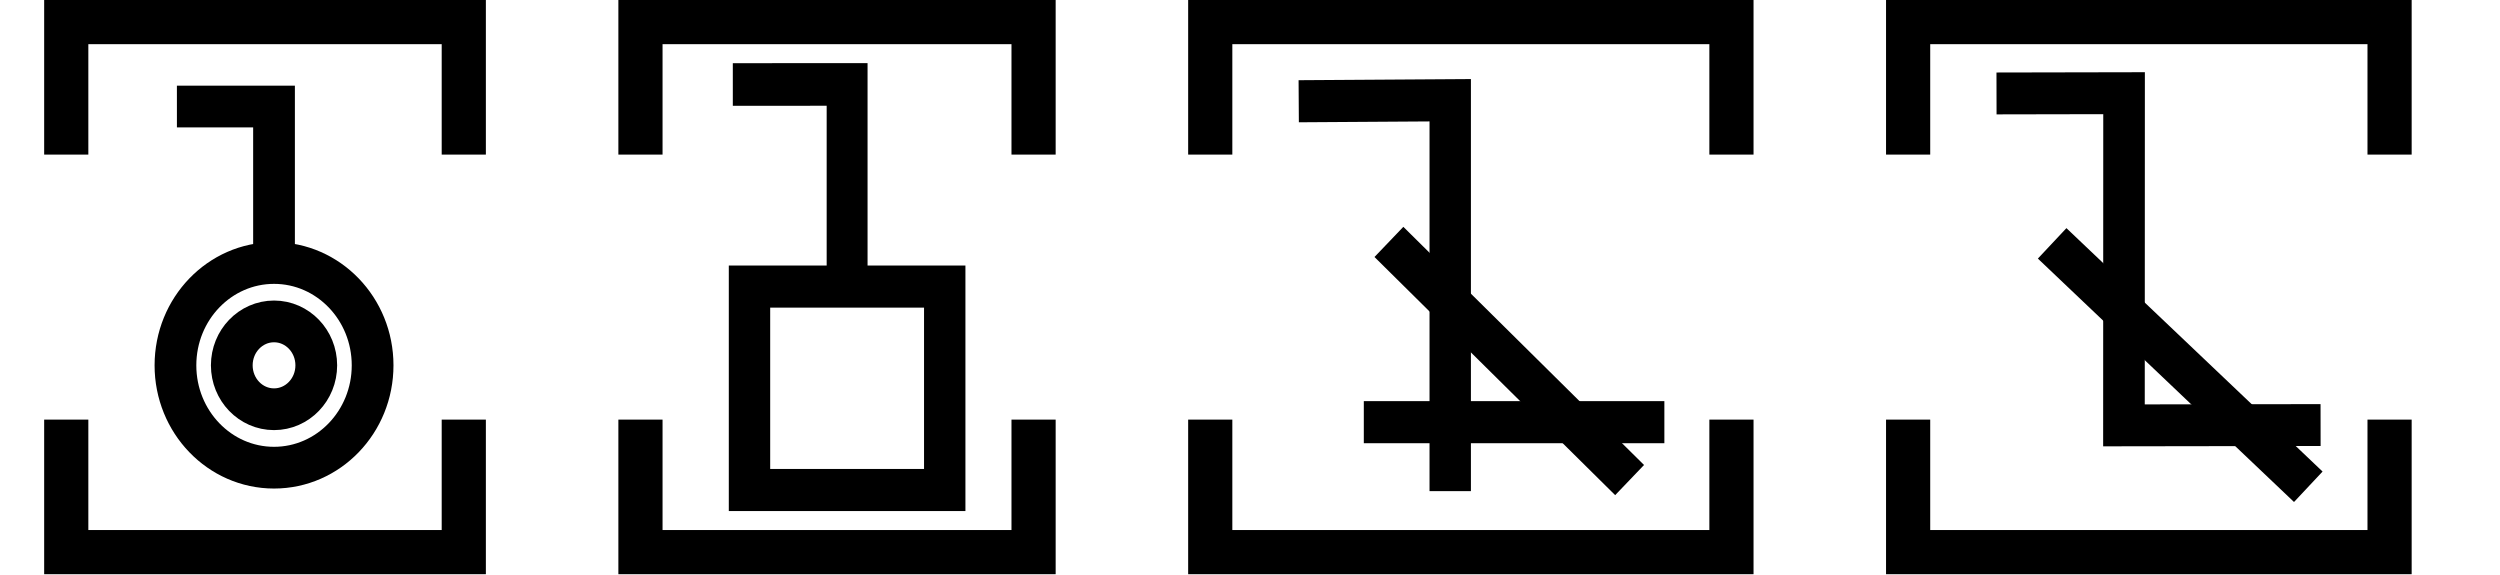
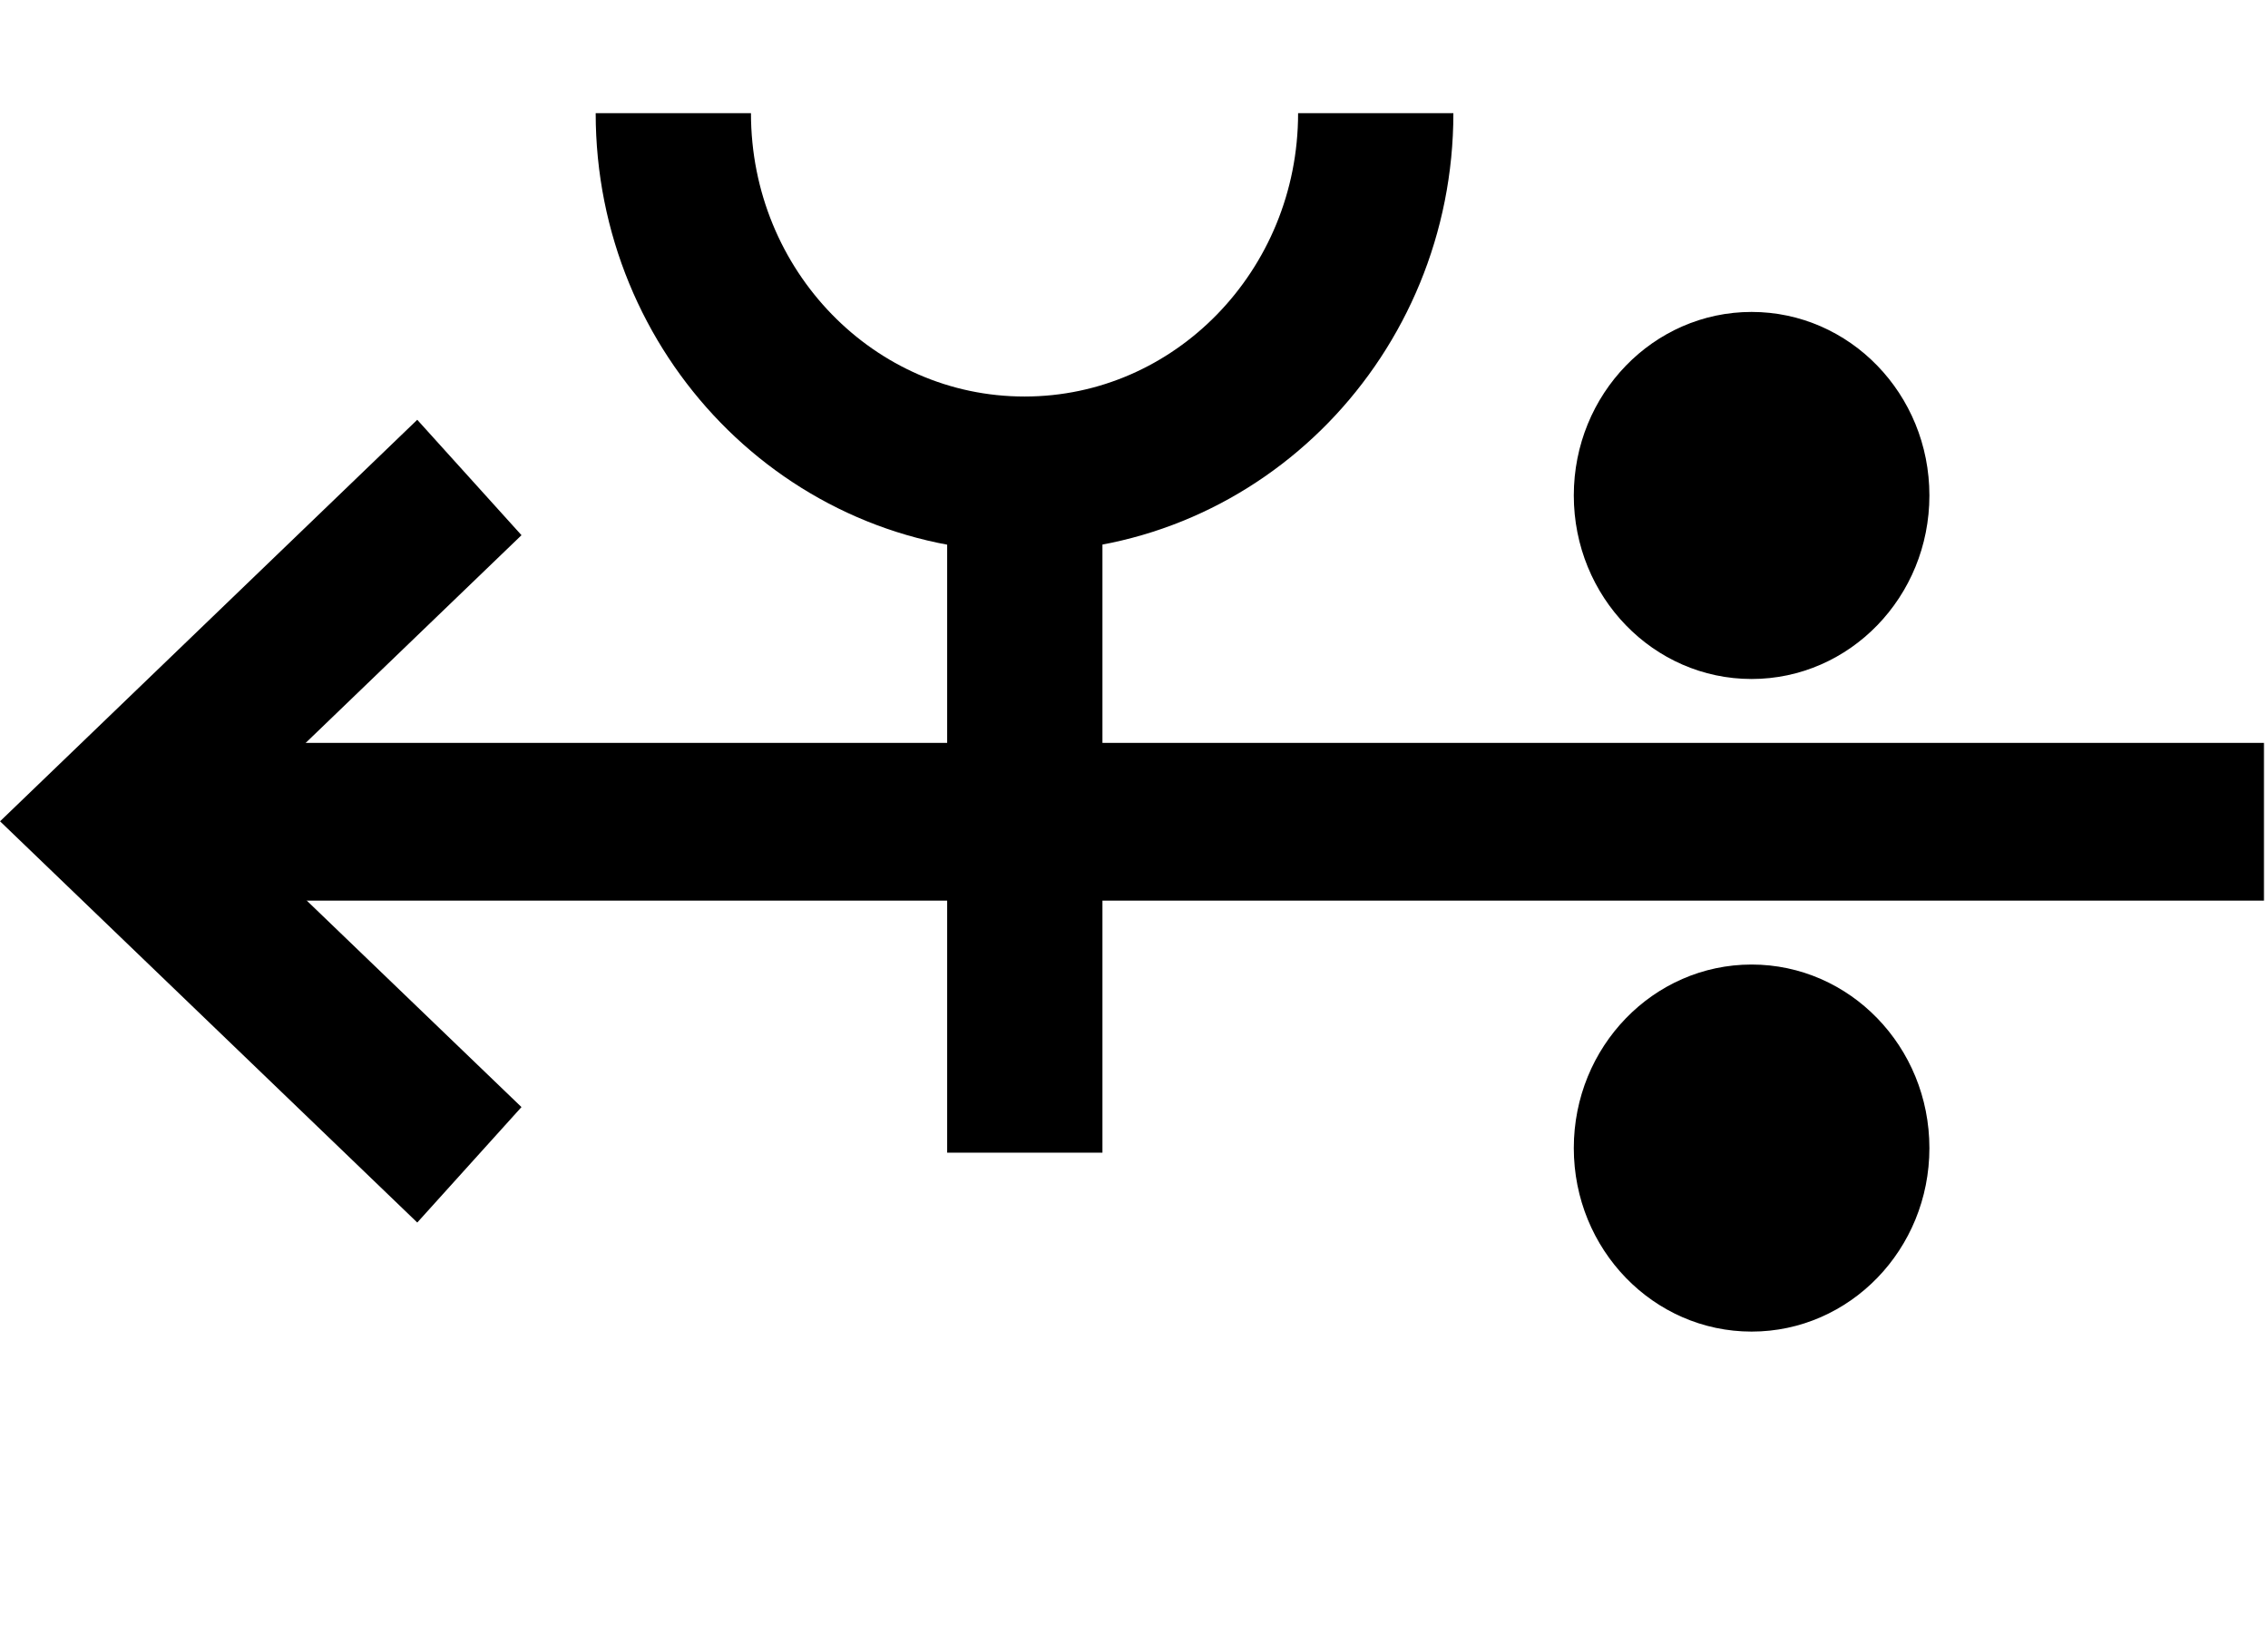
- <svg xmlns="http://www.w3.org/2000/svg" width="113.2" height="26" viewBox="0 0 113.2 26" version="1.1" id="svg3807">
-   <g id="layer L1" transform="translate(0,13)">
+ <svg xmlns="http://www.w3.org/2000/svg" width="27.6" height="20" viewBox="0 0 27.6 20" version="1.1" id="svg3807">
+   <g id="layer L1" transform="translate(0,10)">
    <g transform="translate(0,0)">
-       <g transform="translate(0,-13)">
-         <g id="layer L1" transform="translate(0,13)">
-           <g transform="translate(3,0)">
-             <g transform="translate(4,0)">
-               <g transform="translate(0,0)">
-                 <g id="layer1" transform="translate(0,-291.7083)">
-                   <g transform="matrix(1.172932,0,0,-0.9520283,-583.8196,-1486.07)" id="g10351" style="stroke-width:1.788;stroke-miterlimit:4;stroke-dasharray:none">
-                     <g transform="matrix(0.9094024,0,0,1.120415,45.09442,226.1223)" id="g10351-0" style="stroke-width:1.789;stroke-miterlimit:4;stroke-dasharray:none">
-                       <g id="g2601" transform="matrix(0.8925618,0,0,0.8925266,53.47671,-202.8362)" style="stroke-width:2.005">
-                         <g transform="matrix(0.9161032,0,0,-0.9078513,101.9969,-4745.411)" id="g14246" style="stroke-width:2.177;stroke-miterlimit:4;stroke-dasharray:none">
-                           <g transform="matrix(1.222974,0,0,1.234139,-146.3597,738.2648)" id="g14253">
-                             <g transform="translate(-39.3611,1.9848)" id="g14264" style="stroke-width:1.772;stroke-miterlimit:4;stroke-dasharray:none">
-                               <g id="g10359-10-8" transform="matrix(1,0,0,-1,-52.73343,-5050.882)" style="stroke-width:1.772;stroke-miterlimit:4;stroke-dasharray:none">
-                                 <g transform="matrix(1,0,0,-1,9.453375,-5051.509)" id="g14371">
-                                   <g id="g10364-8-3" transform="matrix(1,0,0,-1,-48.16121,-5051.049)" />
-                                   <g transform="translate(-27.1658,1.5491)" id="g14427">
-                                     <g id="g10367-880-7" transform="matrix(1,0,0,-1,-48.16121,-5051.049)" />
-                                     <g transform="translate(-45.4538,2.7243)" id="g14438">
-                                       <g id="g10370-7-5" transform="matrix(1,0,0,-1,-48.16121,-5051.049)" />
-                                       <g transform="translate(-30.4313,0.6037)" id="g14451">
-                                         <g id="g12601" style="stroke-width:2.605;stroke-miterlimit:4;stroke-dasharray:none" transform="matrix(0.6486516,0,0,0.7128036,230.9036,-908.8502)">
-                                           <g style="stroke-width:1.48;stroke-miterlimit:4;stroke-dasharray:none" transform="matrix(1.846011,0,0,-1.679871,592.5355,-3070.463)" id="g4509-93-8">
-                                             <g id="g20055" transform="matrix(0.8002002,0,0,0.8223537,5.468814,10.95793)" style="stroke-width:1.824">
-                                               <g id="g20314" transform="matrix(0.9998634,0,0,-1,0.00611664,131.9087)" style="stroke-width:1.824">
-                                                 <g id="g22529" transform="matrix(-1,0,0,1,94.44605,-1.6809064e-6)">
-                                                   <g id="g22811" transform="matrix(1,0,0,-1,0,132.1269)">
-                                                     <g id="g1305">
-                                                       <g id="g2215" transform="translate(-4.2196546e-7,9.52066)">
-                                                         <g id="layer1-6-3-56-3-8-9" transform="matrix(-0.7177191,0,0,-0.698289,-398.6905,-82.09261)" style="stroke-width:3.789;stroke-miterlimit:4;stroke-dasharray:none">
-                                                           <g transform="matrix(5.820712,0,0,5.820712,-711.3569,-666.8932)" id="g5414-3-0-2-5-3-2" style="stroke-width:3.789">
-                                                             <g transform="matrix(0.2597607,0,0,0.2597607,12.18558,38.7607)" id="g4442-6-1-3-9-93-5-0" style="stroke-width:3.789">
-                                                               <g transform="rotate(180,65.80256,172.9668)" id="g4446-6-9-0-0-1-4-6-2" style="stroke-width:3.789">
-                                                                 <g transform="translate(-1.010153,-6.12405)" id="g4404-1-2-4-9-2-1-5-3" style="stroke-width:3.789">
-                                                                   <g id="g2346" transform="translate(-4.876876,-12.21219)">
-                                                                     <g id="g4262-8-3-8-0-98-3-2" transform="matrix(-1.130322,0,0,-1.130322,138.4035,360.0767)" style="stroke-width:1.508;stroke-miterlimit:4;stroke-dasharray:none">
-                                                                       <path id="path4186-6-5-5-4-6-9-1-1-9-4" d="m 5.616,131.803 3.508,-10e-4 v 5.728" style="fill:none;fill-rule:evenodd;stroke:#000000;stroke-width:1.508;stroke-linecap:butt;stroke-linejoin:miter;stroke-miterlimit:4;stroke-dasharray:none;stroke-opacity:1" />
-                                                                     </g>
-                                                                     <path id="path3355-6-0-9-0-2" d="m 124.065,200.531 a 4.025,4.178 0 0 1 4.025,-4.179 4.025,4.178 0 0 1 4.025,4.179 4.025,4.178 0 0 1 -4.025,4.178 4.025,4.178 0 0 1 -4.025,-4.178 z" style="fill:none;fill-rule:evenodd;stroke:#000000;stroke-width:1.704;stroke-linecap:butt;stroke-linejoin:miter;stroke-miterlimit:4;stroke-dasharray:none;stroke-opacity:1" />
-                                                                     <path id="path3355-6-0-9-0-4-6" d="m 126.365,200.531 a 1.725,1.793 0 0 1 1.725,-1.793 1.725,1.793 0 0 1 1.725,1.793 1.725,1.793 0 0 1 -1.725,1.793 1.725,1.793 0 0 1 -1.725,-1.793 z" style="fill:none;fill-rule:evenodd;stroke:#000000;stroke-width:1.704;stroke-linecap:butt;stroke-linejoin:miter;stroke-miterlimit:4;stroke-dasharray:none;stroke-opacity:1" />
-                                                                   </g>
-                                                                 </g>
+       <g id="layer1" transform="translate(0,-291.7083)">
+         <g transform="matrix(1.172932,0,0,-0.9520283,-583.8196,-1486.07)" id="g10351" style="stroke-width:1.788;stroke-miterlimit:4;stroke-dasharray:none">
+           <g transform="matrix(0.9094024,0,0,1.120415,45.09442,226.1223)" id="g10351-0" style="stroke-width:1.789;stroke-miterlimit:4;stroke-dasharray:none">
+             <g id="g2601" transform="matrix(0.8925618,0,0,0.8925266,53.47671,-202.8362)" style="stroke-width:2.005">
+               <g transform="matrix(0.9161032,0,0,-0.9078513,101.9969,-4745.411)" id="g14246" style="stroke-width:2.177;stroke-miterlimit:4;stroke-dasharray:none">
+                 <g transform="matrix(1.222974,0,0,1.234139,-146.3597,738.2648)" id="g14253">
+                   <g transform="translate(-39.3611,1.9848)" id="g14264" style="stroke-width:1.772;stroke-miterlimit:4;stroke-dasharray:none">
+                     <g id="g10359-10-8" transform="matrix(1,0,0,-1,-52.73343,-5050.882)" style="stroke-width:1.772;stroke-miterlimit:4;stroke-dasharray:none">
+                       <g transform="matrix(1,0,0,-1,9.453375,-5051.509)" id="g14371">
+                         <g id="g10364-8-3" transform="matrix(1,0,0,-1,-48.16121,-5051.049)" />
+                         <g transform="translate(-27.1658,1.5491)" id="g14427">
+                           <g id="g10367-880-7" transform="matrix(1,0,0,-1,-48.16121,-5051.049)" />
+                           <g transform="translate(-45.4538,2.7243)" id="g14438">
+                             <g id="g10370-7-5" transform="matrix(1,0,0,-1,-48.16121,-5051.049)" />
+                             <g transform="translate(-30.4313,0.6037)" id="g14451">
+                               <g id="g12601" style="stroke-width:2.605;stroke-miterlimit:4;stroke-dasharray:none" transform="matrix(0.6486516,0,0,0.7128036,230.9036,-908.8502)">
+                                 <g style="stroke-width:1.48;stroke-miterlimit:4;stroke-dasharray:none" transform="matrix(1.846011,0,0,-1.679871,592.5355,-3070.463)" id="g4509-93-8">
+                                   <g id="g20055" transform="matrix(0.8002002,0,0,0.8223537,5.468814,10.95793)" style="stroke-width:1.824">
+                                     <g id="g20314" transform="matrix(0.9998634,0,0,-1,0.00611664,131.9087)" style="stroke-width:1.824">
+                                       <g id="g22529" transform="matrix(-1,0,0,1,94.44605,-1.6809064e-6)">
+                                         <g id="g22811" transform="matrix(1,0,0,-1,0,132.1269)">
+                                           <g id="g1305">
+                                             <g id="g2215" transform="translate(-4.2196546e-7,9.52066)">
+                                               <g id="layer1-6-3-56-3-8-9" transform="matrix(-0.7177191,0,0,-0.698289,-398.6905,-82.09261)" style="stroke-width:3.789;stroke-miterlimit:4;stroke-dasharray:none">
+                                                 <g transform="matrix(5.820712,0,0,5.820712,-711.3569,-666.8932)" id="g5414-3-0-2-5-3-2" style="stroke-width:3.789">
+                                                   <g transform="matrix(0.2597607,0,0,0.2597607,12.18558,38.7607)" id="g4442-6-1-3-9-93-5-0" style="stroke-width:3.789">
+                                                     <g transform="rotate(180,65.80256,172.9668)" id="g4446-6-9-0-0-1-4-6-2" style="stroke-width:3.789">
+                                                       <g transform="translate(-1.010153,-6.12405)" id="g4404-1-2-4-9-2-1-5-3" style="stroke-width:3.789">
+                                                         <g id="g2346" transform="translate(-4.876876,-21.22961)">
+                                                           <g id="g9900-0-2-1-1-5-0-1-90" transform="matrix(-0.5723425,0,0,-0.5907145,510.7113,-1657.894)" style="stroke-width:2.931;stroke-miterlimit:4;stroke-dasharray:none">
+                                                             <g id="g9907-1-4-0-2-0-3-4-7" transform="translate(354.9676,224.1529)" style="stroke-width:2.931;stroke-miterlimit:4;stroke-dasharray:none">
+                                                               <path transform="matrix(-1,0,0,1,483.4211,17.5)" id="path4186-6-7-9-5-81-3-1-0-4-3-4-9-0-3-6" d="m 134.984,-3408.389 h 40.174" style="fill:none;fill-rule:evenodd;stroke:#000000;stroke-width:2.931;stroke-linecap:butt;stroke-linejoin:miter;stroke-miterlimit:4;stroke-dasharray:none;stroke-opacity:1" />
+                                                               <path transform="matrix(-1,0,0,1,483.4211,17.5)" id="path4186-6-7-9-2-6-2-1-1-25-5-0-7-9-3-7-6" d="m 169.392,-3402.017 6.849,-6.381 -6.849,-6.386" style="fill:none;fill-rule:evenodd;stroke:#000000;stroke-width:2.931;stroke-linecap:butt;stroke-linejoin:miter;stroke-miterlimit:4;stroke-dasharray:none;stroke-opacity:1" />
+                                                               <g id="g9894-1-9-0-8-8-3-2-8" transform="translate(-3.415626,-17.19303)" style="stroke-width:2.931;stroke-miterlimit:4;stroke-dasharray:none">
+                                                                 <circle r="3.409" cy="-3379.757" cx="342.029" id="path3355-3-8-24-5-2-6-9-5-3-0-0-1-0-6-3-3-3-4-3-1-7-3-8-9-3-4-6-6-5-2-2-9-1-4-6-0-7-7-77" style="fill:#000000;fill-opacity:1;fill-rule:evenodd;stroke:none;stroke-width:2.931;stroke-linecap:butt;stroke-linejoin:miter;stroke-miterlimit:4;stroke-dasharray:none;stroke-opacity:1" />
+                                                                 <circle r="3.409" cy="-3367.635" cx="342.029" id="path3355-3-8-9-3-1-1-1-5-5-4-2-3-8-4-5-1-2-1-9-6-2-0-9-8-5-3-9-0-79-0-6-19-7-2-5-3-2-9-3-6" style="fill:#000000;fill-opacity:1;fill-rule:evenodd;stroke:none;stroke-width:2.931;stroke-linecap:butt;stroke-linejoin:miter;stroke-miterlimit:4;stroke-dasharray:none;stroke-opacity:1" />
                                                              </g>
                                                            </g>
                                                          </g>
+                                                           <path style="fill:none;fill-rule:evenodd;stroke:#000000;stroke-width:1.704;stroke-linecap:butt;stroke-linejoin:miter;stroke-miterlimit:4;stroke-dasharray:none;stroke-opacity:1" d="m 125.578,220.518 c 0,-2.188 -1.725,-3.961 -3.854,-3.961 -2.128,0 -3.854,1.774 -3.854,3.961" id="path3355-7-7-8-27" />
+                                                           <path style="fill:none;fill-rule:evenodd;stroke:#000000;stroke-width:1.704;stroke-linecap:butt;stroke-linejoin:miter;stroke-miterlimit:4;stroke-dasharray:none;stroke-opacity:1" d="m 121.721,209.112 v 7.261" id="path4186-6-7-5-4-9-2" />
                                                        </g>
                                                      </g>
                                                    </g>
                                                  </g>
                                                </g>
                                              </g>
                                            </g>
                                          </g>
                                        </g>
                                      </g>
                                    </g>
                                  </g>
                                </g>
                              </g>
                            </g>
                          </g>
                        </g>
                      </g>
                    </g>
                  </g>
                </g>
              </g>
            </g>
-             <polyline points="0,6 0,12 18,12 18,6 " style="fill:none;stroke:black;stroke-width:2" />
-             <polyline points="0,-6 0,-12 18,-12 18,-6 " style="fill:none;stroke:black;stroke-width:2" />
          </g>
-           <g transform="translate(26,0)" />
-           <g transform="translate(29,0)">
-             <g transform="translate(4,0)">
-               <g transform="translate(0,0)">
-                 <g id="layer1" transform="translate(0,-291.7083)">
-                   <g transform="matrix(1.172932,0,0,-0.9520283,-583.8196,-1486.07)" id="g10351" style="stroke-width:1.788;stroke-miterlimit:4;stroke-dasharray:none">
-                     <g transform="matrix(0.9094024,0,0,1.120415,45.09442,226.1223)" id="g10351-0" style="stroke-width:1.789;stroke-miterlimit:4;stroke-dasharray:none">
-                       <g id="g2601" transform="matrix(0.8925618,0,0,0.8925266,53.47671,-202.8362)" style="stroke-width:2.005">
-                         <g transform="matrix(0.9161032,0,0,-0.9078513,101.9969,-4745.411)" id="g14246" style="stroke-width:2.177;stroke-miterlimit:4;stroke-dasharray:none">
-                           <g transform="matrix(1.222974,0,0,1.234139,-146.3597,738.2648)" id="g14253">
-                             <g transform="translate(-39.3611,1.9848)" id="g14264" style="stroke-width:1.772;stroke-miterlimit:4;stroke-dasharray:none">
-                               <g id="g10359-10-8" transform="matrix(1,0,0,-1,-52.73343,-5050.882)" style="stroke-width:1.772;stroke-miterlimit:4;stroke-dasharray:none">
-                                 <g transform="matrix(1,0,0,-1,9.453375,-5051.509)" id="g14371">
-                                   <g id="g10364-8-3" transform="matrix(1,0,0,-1,-48.16121,-5051.049)" />
-                                   <g transform="translate(-27.1658,1.5491)" id="g14427">
-                                     <g id="g10367-880-7" transform="matrix(1,0,0,-1,-48.16121,-5051.049)" />
-                                     <g transform="translate(-45.4538,2.7243)" id="g14438">
-                                       <g id="g10370-7-5" transform="matrix(1,0,0,-1,-48.16121,-5051.049)" />
-                                       <g transform="translate(-30.4313,0.6037)" id="g14451">
-                                         <g id="g12601" style="stroke-width:2.605;stroke-miterlimit:4;stroke-dasharray:none" transform="matrix(0.6486516,0,0,0.7128036,230.9036,-908.8502)">
-                                           <g style="stroke-width:1.48;stroke-miterlimit:4;stroke-dasharray:none" transform="matrix(1.846011,0,0,-1.679871,592.5355,-3070.463)" id="g4509-93-8">
-                                             <g id="g20055" transform="matrix(0.8002002,0,0,0.8223537,5.468814,10.95793)" style="stroke-width:1.824">
-                                               <g id="g20314" transform="matrix(0.9998634,0,0,-1,0.00611664,131.9087)" style="stroke-width:1.824">
-                                                 <g id="g1248" transform="matrix(0.4865709,0,0,0.481358,19.61969,44.79501)" style="stroke-width:3.769;stroke-miterlimit:4;stroke-dasharray:none">
-                                                   <g id="g1560" transform="matrix(0.7986289,0,0,0.7988544,6.441648,13.45424)" style="stroke-width:4.719">
-                                                     <g id="g1745" transform="translate(8.315181,-6.137492)">
-                                                       <g id="g2469" transform="translate(17.57402,-2.212496)">
-                                                         <g id="g5102" transform="translate(-5.102108,0.563919)" style="stroke-width:3.775;stroke-miterlimit:4;stroke-dasharray:none">
-                                                           <g id="g8395" transform="translate(-1.821697,1.05357)">
-                                                             <g id="g8688" transform="translate(-0.2488129,-1.253024)">
-                                                               <g id="g9078" transform="translate(0.04681289,0.560783)" style="stroke-width:4.719;stroke-miterlimit:4;stroke-dasharray:none">
-                                                                 <g id="g9477">
-                                                                   <g id="g11145">
-                                                                     <g id="g951" transform="translate(3.415347e-7,2.528218)">
-                                                                       <g id="g1689" transform="translate(3.4154001e-7,-0.3041344)">
-                                                                         <g id="g2808" transform="translate(6.000886)">
-                                                                           <g id="g4724">
-                                                                             <g style="stroke-width:3.149;stroke-miterlimit:4;stroke-dasharray:none" transform="matrix(1.480673,0,0,1.516846,-6.28103,-144.5997)" id="g4262-8-3-2-08-7-6" />
-                                                                             <g id="g4904" transform="translate(13.49029,-32.89643)">
-                                                                               <path style="fill:none;fill-rule:evenodd;stroke:#000000;stroke-width:3.149;stroke-linecap:butt;stroke-linejoin:miter;stroke-miterlimit:4;stroke-dasharray:none;stroke-opacity:1" d="m 5.908,130.83 8.802,-0.002 v 13.765" id="path4186-6-5-5-4-6-3-9-9-7" transform="matrix(1.480673,0,0,1.516846,-6.28103,-144.5997)" />
-                                                                               <rect y="76.506" x="4.369" height="22.806" width="22.262" id="rect4172-8-9-3-1-5" style="fill:none;fill-opacity:1;stroke:#000000;stroke-width:4.719;stroke-miterlimit:4;stroke-dasharray:none;stroke-opacity:1" />
-                                                                             </g>
-                                                                           </g>
-                                                                         </g>
-                                                                       </g>
-                                                                     </g>
-                                                                   </g>
-                                                                 </g>
-                                                               </g>
-                                                             </g>
-                                                           </g>
-                                                         </g>
-                                                       </g>
-                                                     </g>
-                                                   </g>
-                                                 </g>
-                                               </g>
-                                             </g>
-                                           </g>
-                                         </g>
-                                       </g>
-                                     </g>
-                                   </g>
-                                 </g>
-                               </g>
-                             </g>
-                           </g>
-                         </g>
-                       </g>
-                     </g>
-                   </g>
-                 </g>
-               </g>
-             </g>
-             <polyline points="0,6 0,12 17.8,12 17.8,6 " style="fill:none;stroke:black;stroke-width:2" />
-             <polyline points="0,-6 0,-12 17.8,-12 17.8,-6 " style="fill:none;stroke:black;stroke-width:2" />
-           </g>
-           <g transform="translate(51.8,0)" />
-           <g transform="translate(54.8,0)">
-             <g transform="translate(4,0)">
-               <g transform="translate(0,0)">
-                 <g id="layer1" transform="translate(0,-291.7083)">
-                   <g transform="matrix(1.172932,0,0,-0.9520283,-583.8196,-1486.07)" id="g10351" style="stroke-width:1.788;stroke-miterlimit:4;stroke-dasharray:none">
-                     <g transform="matrix(0.9094024,0,0,1.120415,45.09442,226.1223)" id="g10351-0" style="stroke-width:1.789;stroke-miterlimit:4;stroke-dasharray:none">
-                       <g id="g2601" transform="matrix(0.8925618,0,0,0.8925266,53.47671,-202.8362)" style="stroke-width:2.005">
-                         <g transform="matrix(0.9161032,0,0,-0.9078513,101.9969,-4745.411)" id="g14246" style="stroke-width:2.177;stroke-miterlimit:4;stroke-dasharray:none">
-                           <g transform="matrix(1.222974,0,0,1.234139,-146.3597,738.2648)" id="g14253">
-                             <g transform="translate(-39.3611,1.9848)" id="g14264" style="stroke-width:1.772;stroke-miterlimit:4;stroke-dasharray:none">
-                               <g id="g10359-10-8" transform="matrix(1,0,0,-1,-52.73343,-5050.882)" style="stroke-width:1.772;stroke-miterlimit:4;stroke-dasharray:none">
-                                 <g transform="matrix(1,0,0,-1,9.453375,-5051.509)" id="g14371">
-                                   <g id="g10364-8-3" transform="matrix(1,0,0,-1,-48.16121,-5051.049)" />
-                                   <g transform="translate(-27.1658,1.5491)" id="g14427">
-                                     <g id="g10367-880-7" transform="matrix(1,0,0,-1,-48.16121,-5051.049)" />
-                                     <g transform="translate(-45.4538,2.7243)" id="g14438">
-                                       <g id="g10370-7-5" transform="matrix(1,0,0,-1,-48.16121,-5051.049)" />
-                                       <g transform="translate(-30.4313,0.6037)" id="g14451">
-                                         <g id="g12601" style="stroke-width:2.605;stroke-miterlimit:4;stroke-dasharray:none" transform="matrix(0.6486516,0,0,0.7128036,230.9036,-908.8502)">
-                                           <g style="stroke-width:1.48;stroke-miterlimit:4;stroke-dasharray:none" transform="matrix(1.846011,0,0,-1.679871,592.5355,-3070.463)" id="g4509-93-8">
-                                             <g id="g20055" transform="matrix(0.8002002,0,0,0.8223537,5.468814,10.95793)" style="stroke-width:1.824">
-                                               <g id="g20314" transform="matrix(0.9998634,0,0,-1,0.00611664,131.9087)" style="stroke-width:1.824">
-                                                 <g id="g1248" transform="matrix(0.4865709,0,0,0.481358,19.61969,44.79501)" style="stroke-width:3.769;stroke-miterlimit:4;stroke-dasharray:none">
-                                                   <g id="g1254" transform="translate(1.496293,-24.41743)">
-                                                     <g id="g933" transform="translate(-2.134545,-1.814558)">
-                                                       <g id="g1180" transform="translate(-2.69412,-0.2224732)">
-                                                         <path id="path4186-6-6-4-4-0-7-9-6-2-08-5-4" d="M 47.869,82.736 H 75.239" style="fill:none;fill-rule:evenodd;stroke:#000000;stroke-width:3.769;stroke-linecap:butt;stroke-linejoin:miter;stroke-miterlimit:4;stroke-dasharray:none;stroke-opacity:1" />
-                                                         <path id="path4186-6-2-5-1-6-8-0-0-5-6-9-4-0" d="M 55.738,88.913 V 53.904 l -13.796,0.09" style="fill:none;fill-rule:evenodd;stroke:#000000;stroke-width:3.769;stroke-linecap:butt;stroke-linejoin:miter;stroke-miterlimit:4;stroke-dasharray:none;stroke-opacity:1" />
-                                                         <path id="path4186-6-2-5-1-6-8-0-6-7-0-9-8-6-5" d="M 72.073,87.92 50.155,66.592" style="fill:none;fill-rule:evenodd;stroke:#000000;stroke-width:3.769;stroke-linecap:butt;stroke-linejoin:miter;stroke-miterlimit:4;stroke-dasharray:none;stroke-opacity:1" />
-                                                       </g>
-                                                     </g>
-                                                   </g>
-                                                 </g>
-                                               </g>
-                                             </g>
-                                           </g>
-                                         </g>
-                                       </g>
-                                     </g>
-                                   </g>
-                                 </g>
-                               </g>
-                             </g>
-                           </g>
-                         </g>
-                       </g>
-                     </g>
-                   </g>
-                 </g>
-               </g>
-             </g>
-             <polyline points="0,6 0,12 23.6,12 23.6,6 " style="fill:none;stroke:black;stroke-width:2" />
-             <polyline points="0,-6 0,-12 23.6,-12 23.6,-6 " style="fill:none;stroke:black;stroke-width:2" />
-           </g>
-           <g transform="translate(83.4,0)" />
-           <g transform="translate(86.4,0)">
-             <g transform="translate(4,0)">
-               <g transform="translate(0,0)">
-                 <g id="layer1" transform="translate(0,-291.7083)">
-                   <g transform="matrix(1.172932,0,0,-0.9520283,-583.8196,-1486.07)" id="g10351" style="stroke-width:1.788;stroke-miterlimit:4;stroke-dasharray:none">
-                     <g transform="matrix(0.9094024,0,0,1.120415,45.09442,226.1223)" id="g10351-0" style="stroke-width:1.789;stroke-miterlimit:4;stroke-dasharray:none">
-                       <g id="g2601" transform="matrix(0.8925618,0,0,0.8925266,53.47671,-202.8362)" style="stroke-width:2.005">
-                         <g transform="matrix(0.9161032,0,0,-0.9078513,101.9969,-4745.411)" id="g14246" style="stroke-width:2.177;stroke-miterlimit:4;stroke-dasharray:none">
-                           <g transform="matrix(1.222974,0,0,1.234139,-146.3597,738.2648)" id="g14253">
-                             <g transform="translate(-39.3611,1.9848)" id="g14264" style="stroke-width:1.772;stroke-miterlimit:4;stroke-dasharray:none">
-                               <g id="g10359-10-8" transform="matrix(1,0,0,-1,-52.73343,-5050.882)" style="stroke-width:1.772;stroke-miterlimit:4;stroke-dasharray:none">
-                                 <g transform="matrix(1,0,0,-1,9.453375,-5051.509)" id="g14371">
-                                   <g id="g10364-8-3" transform="matrix(1,0,0,-1,-48.16121,-5051.049)" />
-                                   <g transform="translate(-27.1658,1.5491)" id="g14427">
-                                     <g id="g10367-880-7" transform="matrix(1,0,0,-1,-48.16121,-5051.049)" />
-                                     <g transform="translate(-45.4538,2.7243)" id="g14438">
-                                       <g id="g10370-7-5" transform="matrix(1,0,0,-1,-48.16121,-5051.049)" />
-                                       <g transform="translate(-30.4313,0.6037)" id="g14451">
-                                         <g id="g12601" style="stroke-width:2.605;stroke-miterlimit:4;stroke-dasharray:none" transform="matrix(0.6486516,0,0,0.7128036,230.9036,-908.8502)">
-                                           <g style="stroke-width:1.48;stroke-miterlimit:4;stroke-dasharray:none" transform="matrix(1.846011,0,0,-1.679871,592.5355,-3070.463)" id="g4509-93-8">
-                                             <g id="g20055" transform="matrix(0.8002002,0,0,0.8223537,5.468814,10.95793)" style="stroke-width:1.824">
-                                               <g id="g1538" transform="matrix(0,0.4773224,0.4873108,0,19.76579,37.68646)" style="stroke-width:3.782">
-                                                 <g id="g1802" transform="translate(-1.643434)">
-                                                   <g id="g1646" transform="translate(1.386396,0.6099311)">
-                                                     <g id="g2167" transform="translate(0.1604813)">
-                                                       <path id="path4186-6-2-5-1-6-8-0-9-3-3-8-5" d="m 46.63,67.097 -0.027,-17.876 30,0.01 -0.023,-11.596" style="fill:none;fill-rule:evenodd;stroke:#000000;stroke-width:3.782;stroke-linecap:butt;stroke-linejoin:miter;stroke-miterlimit:4;stroke-dasharray:none;stroke-opacity:1" />
-                                                       <path id="path4186-6-2-5-1-6-8-0-6-0-3-4-5-6" d="M 63.04,42.693 41.057,65.979" style="fill:none;fill-rule:evenodd;stroke:#000000;stroke-width:3.782;stroke-linecap:butt;stroke-linejoin:miter;stroke-miterlimit:4;stroke-dasharray:none;stroke-opacity:1" />
-                                                     </g>
-                                                   </g>
-                                                 </g>
-                                               </g>
-                                             </g>
-                                           </g>
-                                         </g>
-                                       </g>
-                                     </g>
-                                   </g>
-                                 </g>
-                               </g>
-                             </g>
-                           </g>
-                         </g>
-                       </g>
-                     </g>
-                   </g>
-                 </g>
-               </g>
-             </g>
-             <polyline points="0,6 0,12 21.8,12 21.8,6 " style="fill:none;stroke:black;stroke-width:2" />
-             <polyline points="0,-6 0,-12 21.8,-12 21.8,-6 " style="fill:none;stroke:black;stroke-width:2" />
-           </g>
-           <g transform="translate(113.2,0)" />
        </g>
      </g>
    </g>
  </g>
</svg>
